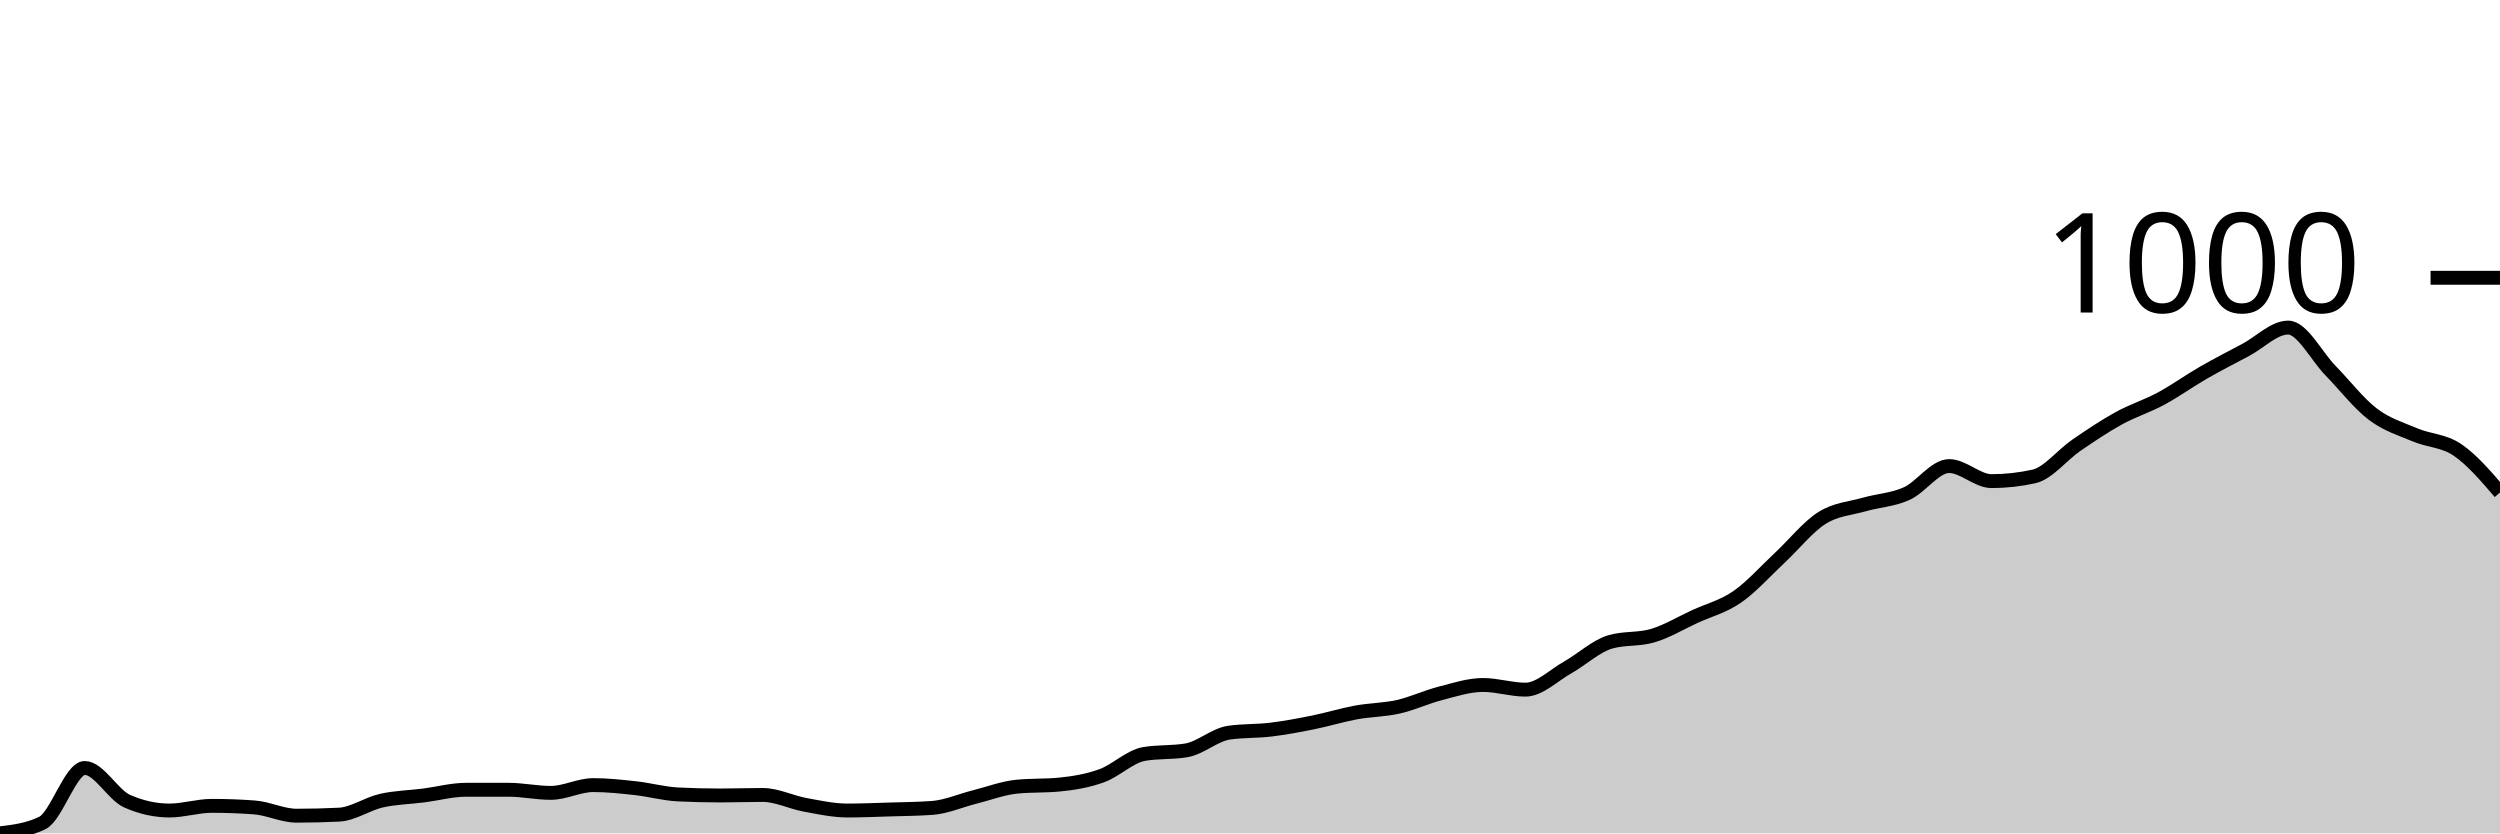
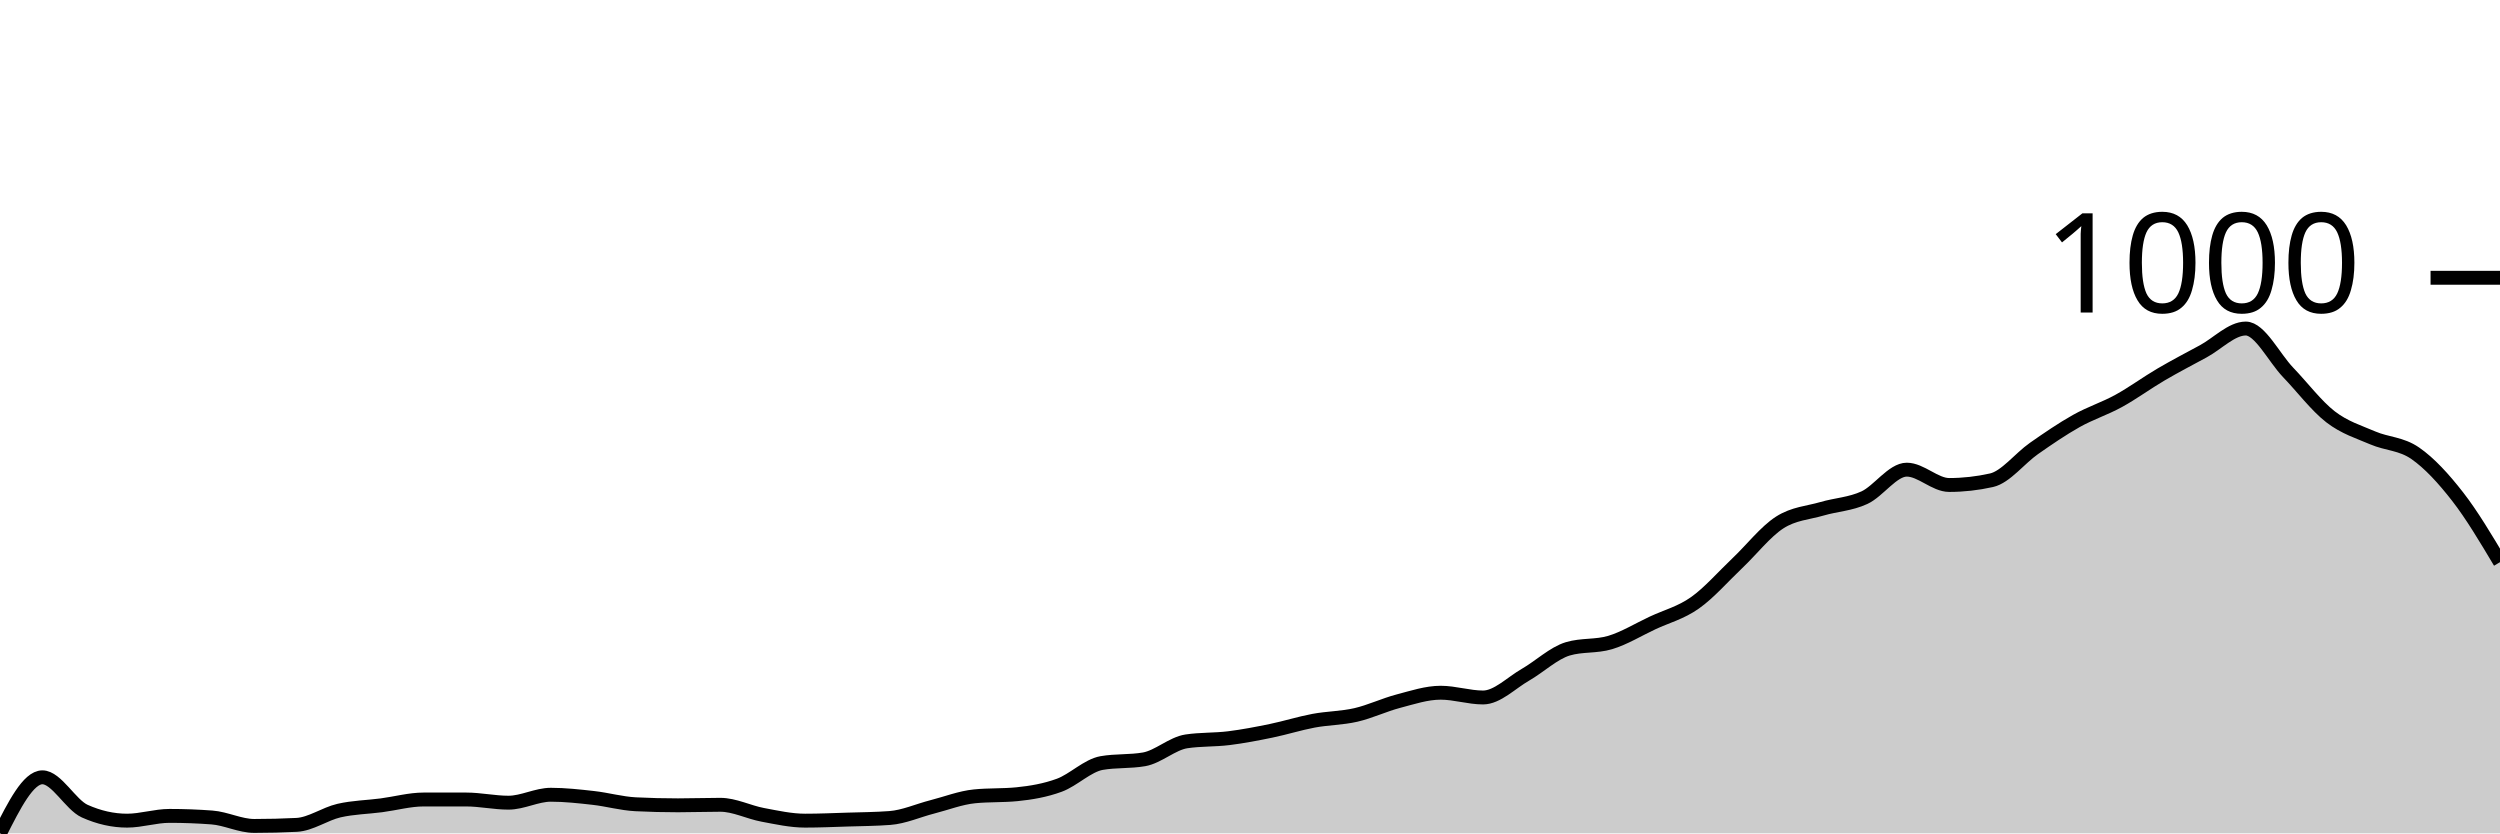
<svg xmlns="http://www.w3.org/2000/svg" viewBox="0 0 180 60">
  <g transform="translate(0,20)">
-     <path class="area" fill="rgba(0, 0, 0, 0.2)" d="M0,40C1.017,39.876,2.034,39.751,3.051,39.253C4.068,38.755,5.085,35.294,6.102,35.294C7.119,35.294,8.136,37.236,9.153,37.684C10.169,38.133,11.186,38.357,12.203,38.357C13.22,38.357,14.237,38.021,15.254,38.021C16.271,38.021,17.288,38.058,18.305,38.133C19.322,38.207,20.339,38.73,21.356,38.73C22.373,38.73,23.39,38.705,24.407,38.655C25.424,38.606,26.441,37.877,27.458,37.647C28.475,37.417,29.492,37.404,30.508,37.274C31.525,37.143,32.542,36.863,33.559,36.863C34.576,36.863,35.593,36.863,36.61,36.863C37.627,36.863,38.644,37.087,39.661,37.087C40.678,37.087,41.695,36.527,42.712,36.527C43.729,36.527,44.746,36.639,45.763,36.751C46.78,36.863,47.797,37.149,48.814,37.199C49.831,37.249,50.847,37.274,51.864,37.274C52.881,37.274,53.898,37.236,54.915,37.236C55.932,37.236,56.949,37.759,57.966,37.946C58.983,38.133,60,38.357,61.017,38.357C62.034,38.357,63.051,38.313,64.068,38.282C65.085,38.251,66.102,38.245,67.119,38.17C68.136,38.095,69.153,37.641,70.169,37.386C71.186,37.13,72.203,36.738,73.22,36.639C74.237,36.539,75.254,36.589,76.271,36.489C77.288,36.39,78.305,36.222,79.322,35.854C80.339,35.487,81.356,34.46,82.373,34.286C83.39,34.111,84.407,34.199,85.424,34.024C86.441,33.85,87.458,32.904,88.475,32.754C89.492,32.605,90.508,32.655,91.525,32.53C92.542,32.406,93.559,32.213,94.576,32.007C95.593,31.802,96.61,31.485,97.627,31.298C98.644,31.111,99.661,31.117,100.678,30.887C101.695,30.657,102.712,30.177,103.729,29.916C104.746,29.655,105.763,29.318,106.78,29.318C107.797,29.318,108.814,29.655,109.831,29.655C110.847,29.655,111.864,28.621,112.881,28.049C113.898,27.476,114.915,26.517,115.932,26.218C116.949,25.92,117.966,26.069,118.983,25.77C120,25.472,121.017,24.855,122.034,24.388C123.051,23.922,124.068,23.673,125.085,22.969C126.102,22.266,127.119,21.114,128.136,20.168C129.153,19.222,130.169,17.933,131.186,17.292C132.203,16.651,133.22,16.614,134.237,16.321C135.254,16.029,136.271,15.998,137.288,15.537C138.305,15.076,139.322,13.557,140.339,13.557C141.356,13.557,142.373,14.641,143.39,14.641C144.407,14.641,145.424,14.528,146.441,14.304C147.458,14.08,148.475,12.761,149.492,12.063C150.508,11.366,151.525,10.682,152.542,10.121C153.559,9.561,154.576,9.25,155.593,8.702C156.61,8.154,157.627,7.42,158.644,6.835C159.661,6.25,160.678,5.733,161.695,5.191C162.712,4.65,163.729,3.585,164.746,3.585C165.763,3.585,166.78,5.646,167.797,6.685C168.814,7.725,169.831,9.051,170.847,9.823C171.864,10.594,172.881,10.887,173.898,11.317C174.915,11.746,175.932,11.709,176.949,12.4C177.966,13.091,178.983,14.276,180,15.462L180,40C178.983,40,177.966,40,176.949,40C175.932,40,174.915,40,173.898,40C172.881,40,171.864,40,170.847,40C169.831,40,168.814,40,167.797,40C166.78,40,165.763,40,164.746,40C163.729,40,162.712,40,161.695,40C160.678,40,159.661,40,158.644,40C157.627,40,156.61,40,155.593,40C154.576,40,153.559,40,152.542,40C151.525,40,150.508,40,149.492,40C148.475,40,147.458,40,146.441,40C145.424,40,144.407,40,143.39,40C142.373,40,141.356,40,140.339,40C139.322,40,138.305,40,137.288,40C136.271,40,135.254,40,134.237,40C133.22,40,132.203,40,131.186,40C130.169,40,129.153,40,128.136,40C127.119,40,126.102,40,125.085,40C124.068,40,123.051,40,122.034,40C121.017,40,120,40,118.983,40C117.966,40,116.949,40,115.932,40C114.915,40,113.898,40,112.881,40C111.864,40,110.847,40,109.831,40C108.814,40,107.797,40,106.78,40C105.763,40,104.746,40,103.729,40C102.712,40,101.695,40,100.678,40C99.661,40,98.644,40,97.627,40C96.61,40,95.593,40,94.576,40C93.559,40,92.542,40,91.525,40C90.508,40,89.492,40,88.475,40C87.458,40,86.441,40,85.424,40C84.407,40,83.39,40,82.373,40C81.356,40,80.339,40,79.322,40C78.305,40,77.288,40,76.271,40C75.254,40,74.237,40,73.22,40C72.203,40,71.186,40,70.169,40C69.153,40,68.136,40,67.119,40C66.102,40,65.085,40,64.068,40C63.051,40,62.034,40,61.017,40C60,40,58.983,40,57.966,40C56.949,40,55.932,40,54.915,40C53.898,40,52.881,40,51.864,40C50.847,40,49.831,40,48.814,40C47.797,40,46.78,40,45.763,40C44.746,40,43.729,40,42.712,40C41.695,40,40.678,40,39.661,40C38.644,40,37.627,40,36.61,40C35.593,40,34.576,40,33.559,40C32.542,40,31.525,40,30.508,40C29.492,40,28.475,40,27.458,40C26.441,40,25.424,40,24.407,40C23.39,40,22.373,40,21.356,40C20.339,40,19.322,40,18.305,40C17.288,40,16.271,40,15.254,40C14.237,40,13.22,40,12.203,40C11.186,40,10.169,40,9.153,40C8.136,40,7.119,40,6.102,40C5.085,40,4.068,40,3.051,40C2.034,40,1.017,40,0,40Z" />
-     <path class="line" stroke="black" fill="none" d="M0,40C1.017,39.876,2.034,39.751,3.051,39.253C4.068,38.755,5.085,35.294,6.102,35.294C7.119,35.294,8.136,37.236,9.153,37.684C10.169,38.133,11.186,38.357,12.203,38.357C13.22,38.357,14.237,38.021,15.254,38.021C16.271,38.021,17.288,38.058,18.305,38.133C19.322,38.207,20.339,38.73,21.356,38.73C22.373,38.73,23.39,38.705,24.407,38.655C25.424,38.606,26.441,37.877,27.458,37.647C28.475,37.417,29.492,37.404,30.508,37.274C31.525,37.143,32.542,36.863,33.559,36.863C34.576,36.863,35.593,36.863,36.61,36.863C37.627,36.863,38.644,37.087,39.661,37.087C40.678,37.087,41.695,36.527,42.712,36.527C43.729,36.527,44.746,36.639,45.763,36.751C46.78,36.863,47.797,37.149,48.814,37.199C49.831,37.249,50.847,37.274,51.864,37.274C52.881,37.274,53.898,37.236,54.915,37.236C55.932,37.236,56.949,37.759,57.966,37.946C58.983,38.133,60,38.357,61.017,38.357C62.034,38.357,63.051,38.313,64.068,38.282C65.085,38.251,66.102,38.245,67.119,38.17C68.136,38.095,69.153,37.641,70.169,37.386C71.186,37.13,72.203,36.738,73.22,36.639C74.237,36.539,75.254,36.589,76.271,36.489C77.288,36.39,78.305,36.222,79.322,35.854C80.339,35.487,81.356,34.46,82.373,34.286C83.39,34.111,84.407,34.199,85.424,34.024C86.441,33.85,87.458,32.904,88.475,32.754C89.492,32.605,90.508,32.655,91.525,32.53C92.542,32.406,93.559,32.213,94.576,32.007C95.593,31.802,96.61,31.485,97.627,31.298C98.644,31.111,99.661,31.117,100.678,30.887C101.695,30.657,102.712,30.177,103.729,29.916C104.746,29.655,105.763,29.318,106.78,29.318C107.797,29.318,108.814,29.655,109.831,29.655C110.847,29.655,111.864,28.621,112.881,28.049C113.898,27.476,114.915,26.517,115.932,26.218C116.949,25.92,117.966,26.069,118.983,25.77C120,25.472,121.017,24.855,122.034,24.388C123.051,23.922,124.068,23.673,125.085,22.969C126.102,22.266,127.119,21.114,128.136,20.168C129.153,19.222,130.169,17.933,131.186,17.292C132.203,16.651,133.22,16.614,134.237,16.321C135.254,16.029,136.271,15.998,137.288,15.537C138.305,15.076,139.322,13.557,140.339,13.557C141.356,13.557,142.373,14.641,143.39,14.641C144.407,14.641,145.424,14.528,146.441,14.304C147.458,14.08,148.475,12.761,149.492,12.063C150.508,11.366,151.525,10.682,152.542,10.121C153.559,9.561,154.576,9.25,155.593,8.702C156.61,8.154,157.627,7.42,158.644,6.835C159.661,6.25,160.678,5.733,161.695,5.191C162.712,4.65,163.729,3.585,164.746,3.585C165.763,3.585,166.78,5.646,167.797,6.685C168.814,7.725,169.831,9.051,170.847,9.823C171.864,10.594,172.881,10.887,173.898,11.317C174.915,11.746,175.932,11.709,176.949,12.4C177.966,13.091,178.983,14.276,180,15.462" />
+     <path class="area" fill="rgba(0, 0, 0, 0.2)" d="M0,40C1.017,37.983,2.034,35.966,3.051,35.966C4.068,35.966,5.085,37.945,6.102,38.402C7.119,38.858,8.136,39.087,9.153,39.087C10.169,39.087,11.186,38.744,12.203,38.744C13.22,38.744,14.237,38.782,15.254,38.858C16.271,38.934,17.288,39.467,18.305,39.467C19.322,39.467,20.339,39.442,21.356,39.391C22.373,39.34,23.39,38.598,24.407,38.363C25.424,38.129,26.441,38.116,27.458,37.983C28.475,37.85,29.492,37.564,30.508,37.564C31.525,37.564,32.542,37.564,33.559,37.564C34.576,37.564,35.593,37.793,36.61,37.793C37.627,37.793,38.644,37.222,39.661,37.222C40.678,37.222,41.695,37.336,42.712,37.45C43.729,37.564,44.746,37.856,45.763,37.907C46.78,37.958,47.797,37.983,48.814,37.983C49.831,37.983,50.847,37.945,51.864,37.945C52.881,37.945,53.898,38.478,54.915,38.668C55.932,38.858,56.949,39.087,57.966,39.087C58.983,39.087,60,39.042,61.017,39.01C62.034,38.979,63.051,38.972,64.068,38.896C65.085,38.82,66.102,38.357,67.119,38.097C68.136,37.837,69.153,37.437,70.169,37.336C71.186,37.234,72.203,37.285,73.22,37.184C74.237,37.082,75.254,36.911,76.271,36.537C77.288,36.162,78.305,35.116,79.322,34.938C80.339,34.761,81.356,34.849,82.373,34.672C83.39,34.494,84.407,33.53,85.424,33.378C86.441,33.225,87.458,33.276,88.475,33.149C89.492,33.023,90.508,32.826,91.525,32.617C92.542,32.407,93.559,32.084,94.576,31.893C95.593,31.703,96.61,31.709,97.627,31.475C98.644,31.24,99.661,30.752,100.678,30.485C101.695,30.219,102.712,29.876,103.729,29.876C104.746,29.876,105.763,30.219,106.78,30.219C107.797,30.219,108.814,29.166,109.831,28.582C110.847,27.999,111.864,27.022,112.881,26.717C113.898,26.413,114.915,26.565,115.932,26.261C116.949,25.956,117.966,25.328,118.983,24.853C120,24.377,121.017,24.123,122.034,23.406C123.051,22.69,124.068,21.516,125.085,20.552C126.102,19.588,127.119,18.275,128.136,17.621C129.153,16.968,130.169,16.93,131.186,16.632C132.203,16.334,133.22,16.302,134.237,15.833C135.254,15.363,136.271,13.815,137.288,13.815C138.305,13.815,139.322,14.919,140.339,14.919C141.356,14.919,142.373,14.805,143.39,14.577C144.407,14.348,145.424,13.003,146.441,12.293C147.458,11.583,148.475,10.885,149.492,10.314C150.508,9.743,151.525,9.426,152.542,8.868C153.559,8.31,154.576,7.561,155.593,6.965C156.61,6.369,157.627,5.842,158.644,5.29C159.661,4.738,160.678,3.654,161.695,3.654C162.712,3.654,163.729,5.753,164.746,6.813C165.763,7.872,166.78,9.223,167.797,10.01C168.814,10.796,169.831,11.094,170.847,11.532C171.864,11.97,172.881,11.931,173.898,12.636C174.915,13.34,175.932,14.45,176.949,15.756C177.966,17.063,178.983,18.769,180,20.476L180,40C178.983,40,177.966,40,176.949,40C175.932,40,174.915,40,173.898,40C172.881,40,171.864,40,170.847,40C169.831,40,168.814,40,167.797,40C166.78,40,165.763,40,164.746,40C163.729,40,162.712,40,161.695,40C160.678,40,159.661,40,158.644,40C157.627,40,156.61,40,155.593,40C154.576,40,153.559,40,152.542,40C151.525,40,150.508,40,149.492,40C148.475,40,147.458,40,146.441,40C145.424,40,144.407,40,143.39,40C142.373,40,141.356,40,140.339,40C139.322,40,138.305,40,137.288,40C136.271,40,135.254,40,134.237,40C133.22,40,132.203,40,131.186,40C130.169,40,129.153,40,128.136,40C127.119,40,126.102,40,125.085,40C124.068,40,123.051,40,122.034,40C121.017,40,120,40,118.983,40C117.966,40,116.949,40,115.932,40C114.915,40,113.898,40,112.881,40C111.864,40,110.847,40,109.831,40C108.814,40,107.797,40,106.78,40C105.763,40,104.746,40,103.729,40C102.712,40,101.695,40,100.678,40C99.661,40,98.644,40,97.627,40C96.61,40,95.593,40,94.576,40C93.559,40,92.542,40,91.525,40C90.508,40,89.492,40,88.475,40C87.458,40,86.441,40,85.424,40C84.407,40,83.39,40,82.373,40C81.356,40,80.339,40,79.322,40C78.305,40,77.288,40,76.271,40C75.254,40,74.237,40,73.22,40C72.203,40,71.186,40,70.169,40C69.153,40,68.136,40,67.119,40C66.102,40,65.085,40,64.068,40C63.051,40,62.034,40,61.017,40C60,40,58.983,40,57.966,40C56.949,40,55.932,40,54.915,40C53.898,40,52.881,40,51.864,40C50.847,40,49.831,40,48.814,40C47.797,40,46.78,40,45.763,40C44.746,40,43.729,40,42.712,40C41.695,40,40.678,40,39.661,40C38.644,40,37.627,40,36.61,40C35.593,40,34.576,40,33.559,40C32.542,40,31.525,40,30.508,40C29.492,40,28.475,40,27.458,40C26.441,40,25.424,40,24.407,40C23.39,40,22.373,40,21.356,40C20.339,40,19.322,40,18.305,40C17.288,40,16.271,40,15.254,40C14.237,40,13.22,40,12.203,40C11.186,40,10.169,40,9.153,40C8.136,40,7.119,40,6.102,40C5.085,40,4.068,40,3.051,40C2.034,40,1.017,40,0,40Z" />
+     <path class="line" stroke="black" fill="none" d="M0,40C1.017,37.983,2.034,35.966,3.051,35.966C4.068,35.966,5.085,37.945,6.102,38.402C7.119,38.858,8.136,39.087,9.153,39.087C10.169,39.087,11.186,38.744,12.203,38.744C13.22,38.744,14.237,38.782,15.254,38.858C16.271,38.934,17.288,39.467,18.305,39.467C19.322,39.467,20.339,39.442,21.356,39.391C22.373,39.34,23.39,38.598,24.407,38.363C25.424,38.129,26.441,38.116,27.458,37.983C28.475,37.85,29.492,37.564,30.508,37.564C31.525,37.564,32.542,37.564,33.559,37.564C34.576,37.564,35.593,37.793,36.61,37.793C37.627,37.793,38.644,37.222,39.661,37.222C40.678,37.222,41.695,37.336,42.712,37.45C43.729,37.564,44.746,37.856,45.763,37.907C46.78,37.958,47.797,37.983,48.814,37.983C49.831,37.983,50.847,37.945,51.864,37.945C52.881,37.945,53.898,38.478,54.915,38.668C55.932,38.858,56.949,39.087,57.966,39.087C58.983,39.087,60,39.042,61.017,39.01C62.034,38.979,63.051,38.972,64.068,38.896C65.085,38.82,66.102,38.357,67.119,38.097C68.136,37.837,69.153,37.437,70.169,37.336C71.186,37.234,72.203,37.285,73.22,37.184C74.237,37.082,75.254,36.911,76.271,36.537C77.288,36.162,78.305,35.116,79.322,34.938C80.339,34.761,81.356,34.849,82.373,34.672C83.39,34.494,84.407,33.53,85.424,33.378C86.441,33.225,87.458,33.276,88.475,33.149C89.492,33.023,90.508,32.826,91.525,32.617C92.542,32.407,93.559,32.084,94.576,31.893C95.593,31.703,96.61,31.709,97.627,31.475C98.644,31.24,99.661,30.752,100.678,30.485C101.695,30.219,102.712,29.876,103.729,29.876C104.746,29.876,105.763,30.219,106.78,30.219C107.797,30.219,108.814,29.166,109.831,28.582C110.847,27.999,111.864,27.022,112.881,26.717C113.898,26.413,114.915,26.565,115.932,26.261C116.949,25.956,117.966,25.328,118.983,24.853C120,24.377,121.017,24.123,122.034,23.406C123.051,22.69,124.068,21.516,125.085,20.552C126.102,19.588,127.119,18.275,128.136,17.621C129.153,16.968,130.169,16.93,131.186,16.632C132.203,16.334,133.22,16.302,134.237,15.833C135.254,15.363,136.271,13.815,137.288,13.815C138.305,13.815,139.322,14.919,140.339,14.919C141.356,14.919,142.373,14.805,143.39,14.577C144.407,14.348,145.424,13.003,146.441,12.293C147.458,11.583,148.475,10.885,149.492,10.314C150.508,9.743,151.525,9.426,152.542,8.868C153.559,8.31,154.576,7.561,155.593,6.965C156.61,6.369,157.627,5.842,158.644,5.29C159.661,4.738,160.678,3.654,161.695,3.654C162.712,3.654,163.729,5.753,164.746,6.813C165.763,7.872,166.78,9.223,167.797,10.01C168.814,10.796,169.831,11.094,170.847,11.532C171.864,11.97,172.881,11.931,173.898,12.636C174.915,13.34,175.932,14.45,176.949,15.756C177.966,17.063,178.983,18.769,180,20.476" />
    <path class="axis-ceiling" stroke-width="1" stroke="black" fill="none" d="M175,0L180,0" />
    <text class="axis-ceiling-label" font-family="sans-serif" text-anchor="end" font-size="10px" x="170" y="2.5">1000</text>
  </g>
</svg>
